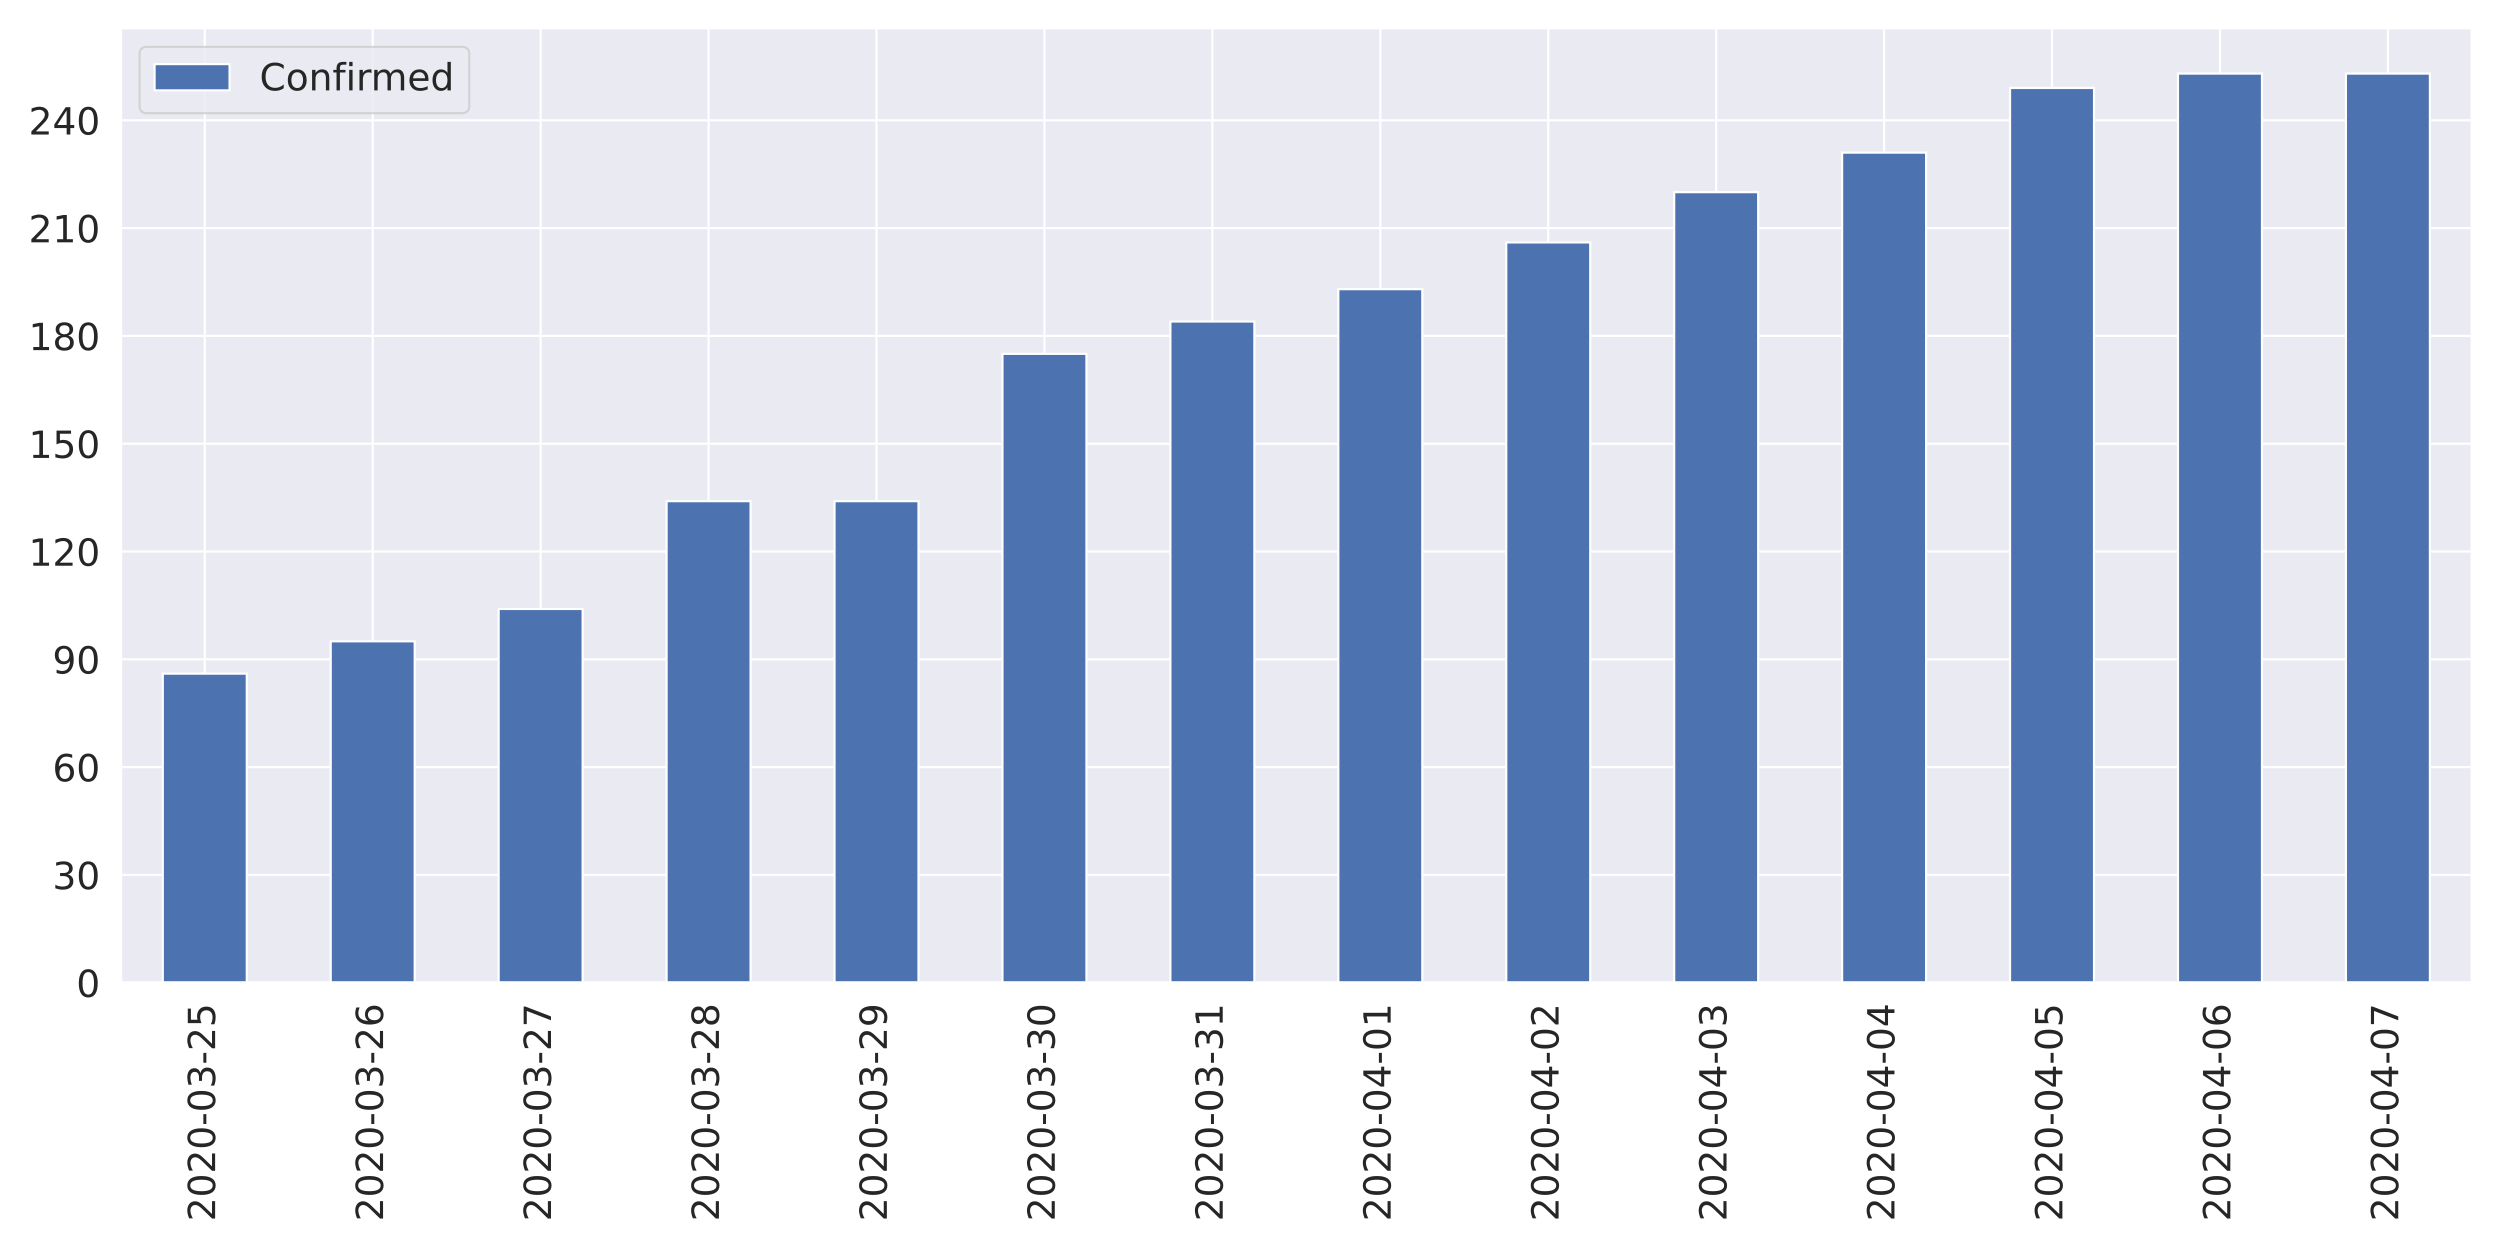
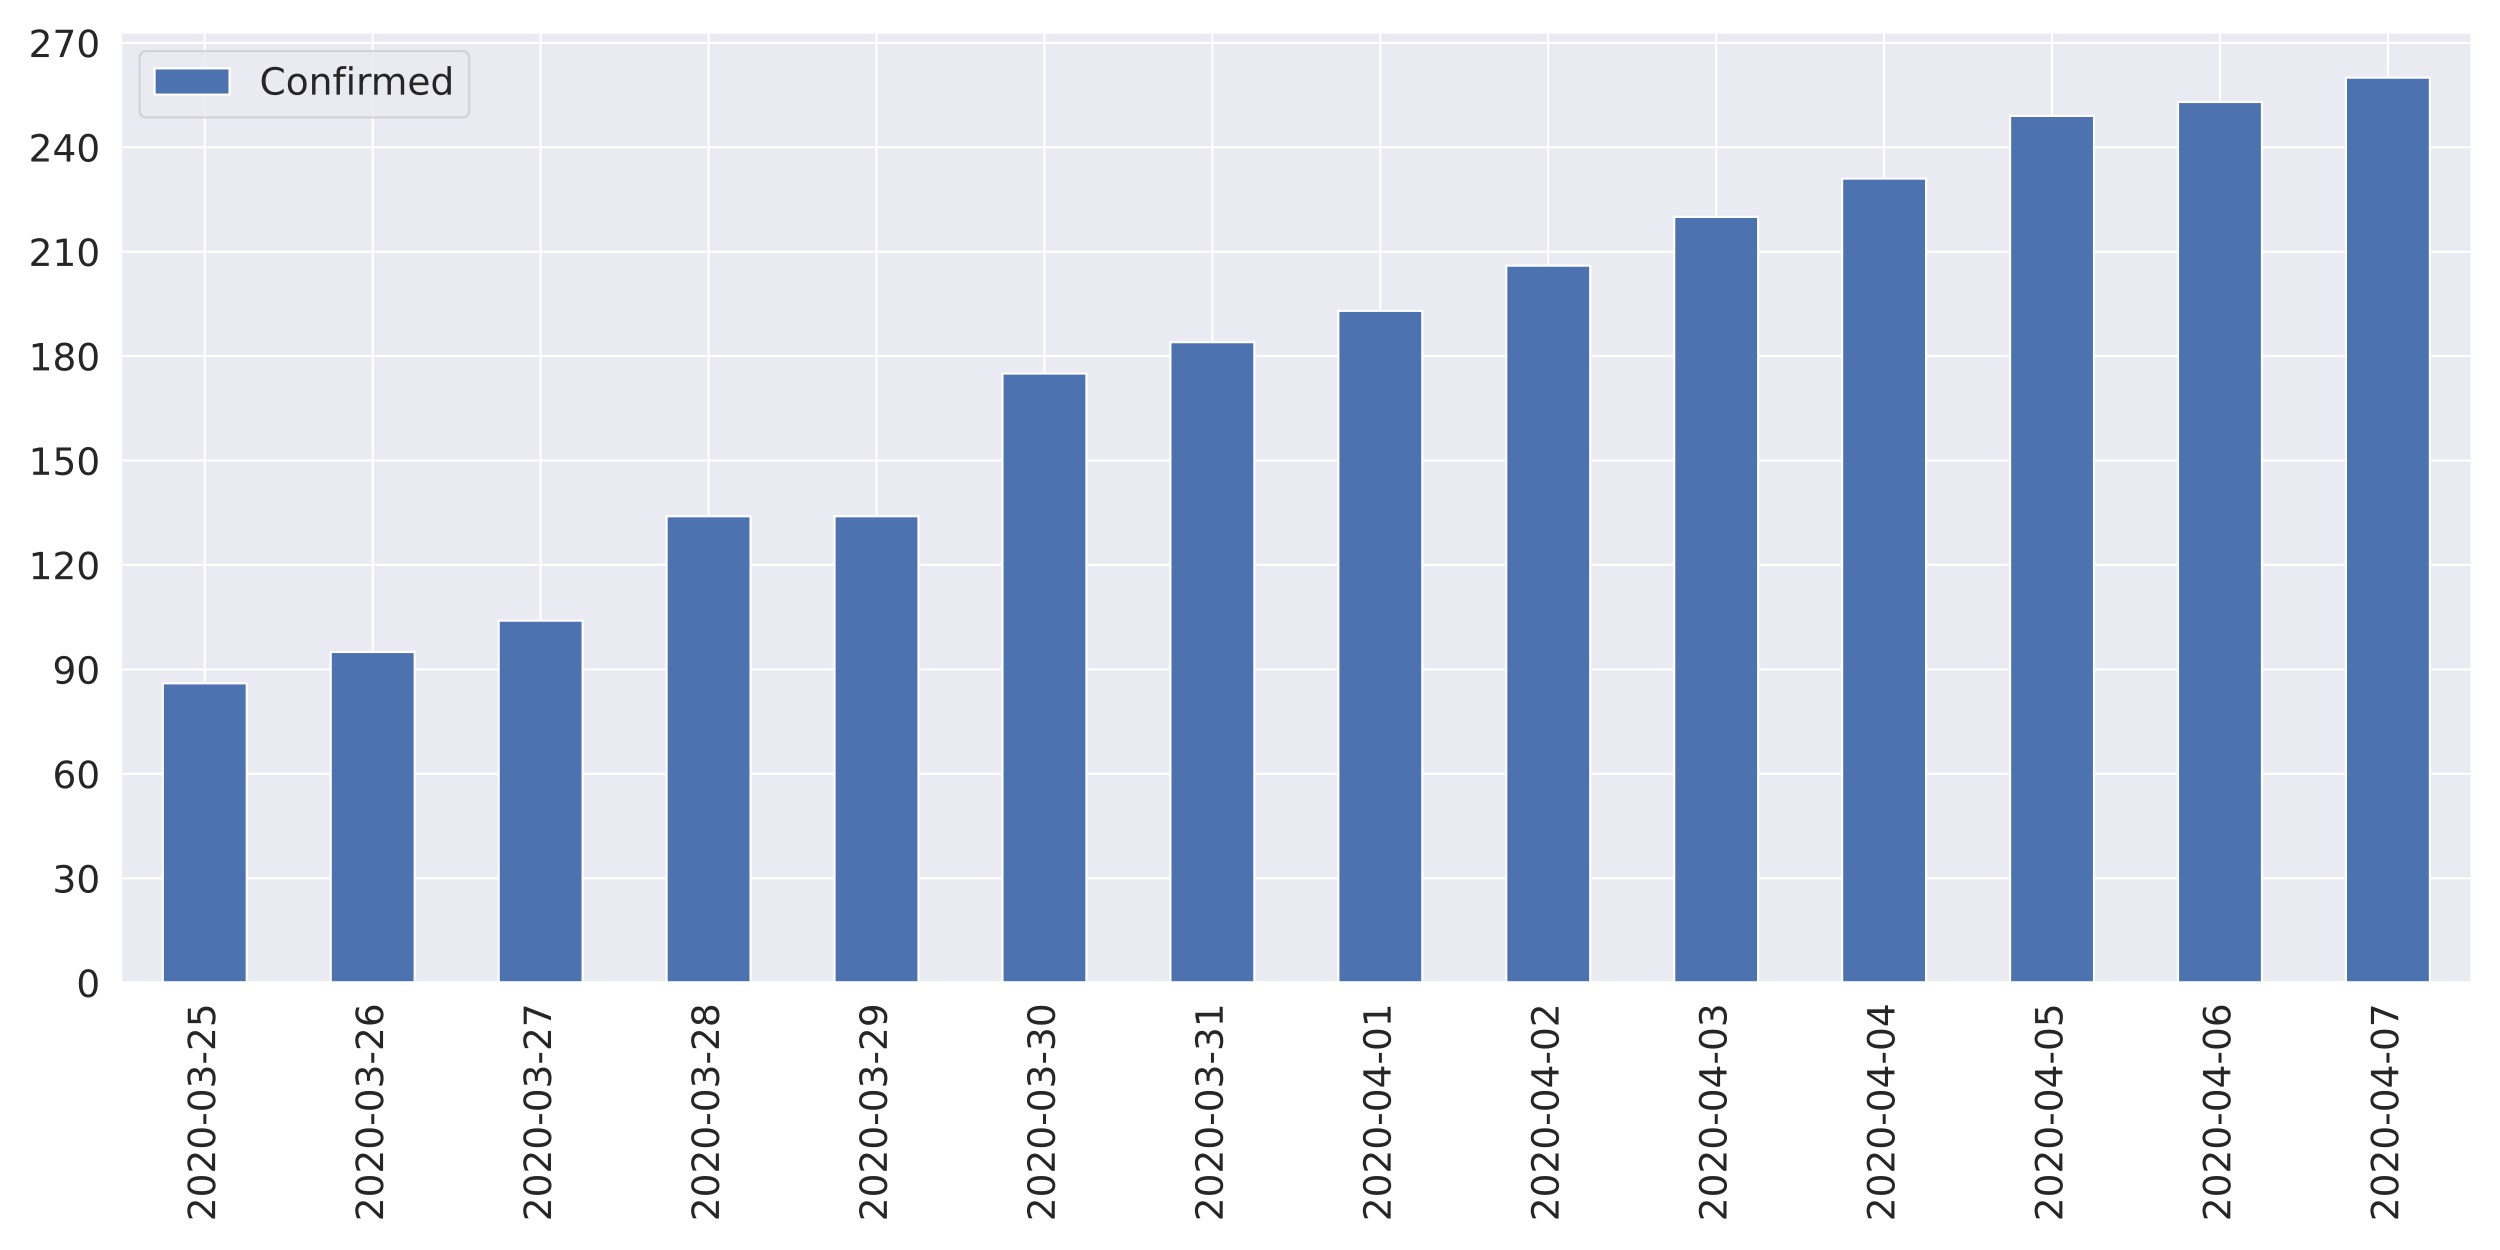
<svg xmlns="http://www.w3.org/2000/svg" xmlns:xlink="http://www.w3.org/1999/xlink" height="576pt" version="1.1" viewBox="0 0 1152 576" width="1152pt">
  <defs>
    <style type="text/css">
*{stroke-linecap:butt;stroke-linejoin:round;}
  </style>
  </defs>
  <g id="figure_1">
    <g id="patch_1">
      <path d="M 0 576  L 1152 576  L 1152 0  L 0 0  z " style="fill:#ffffff;" />
    </g>
    <g id="axes_1">
      <g id="patch_2">
-         <path d="M 55.67 452.83  L 1139.04 452.83  L 1139.04 12.96  L 55.67 12.96  z " style="fill:#eaeaf2;" />
+         <path d="M 55.67 452.83  L 1139.04 452.83  L 1139.04 14.926  L 55.67 14.926  z " style="fill:#eaeaf2;" />
      </g>
      <g id="matplotlib.axis_1">
        <g id="xtick_1">
          <g id="line2d_1">
-             <path clip-path="url(#p32ae984a57)" d="M 94.362 452.83  L 94.362 12.96  " style="fill:none;stroke:#ffffff;stroke-linecap:round;" />
+             <path clip-path="url(#pc59e3eb0ef)" d="M 94.362 452.83  L 94.362 14.926  " style="fill:none;stroke:#ffffff;stroke-linecap:round;" />
          </g>
          <g id="text_1">
            <defs>
              <path d="M 19.188 8.297  L 53.609 8.297  L 53.609 0  L 7.328 0  L 7.328 8.297  Q 12.938 14.109 22.625 23.891  Q 32.328 33.688 34.812 36.531  Q 39.547 41.844 41.422 45.531  Q 43.312 49.219 43.312 52.781  Q 43.312 58.594 39.234 62.25  Q 35.156 65.922 28.609 65.922  Q 23.969 65.922 18.812 64.312  Q 13.672 62.703 7.812 59.422  L 7.812 69.391  Q 13.766 71.781 18.938 73  Q 24.125 74.219 28.422 74.219  Q 39.75 74.219 46.484 68.547  Q 53.219 62.891 53.219 53.422  Q 53.219 48.922 51.531 44.891  Q 49.859 40.875 45.406 35.406  Q 44.188 33.984 37.641 27.219  Q 31.109 20.453 19.188 8.297  z " id="DejaVuSans-50" />
              <path d="M 31.781 66.406  Q 24.172 66.406 20.328 58.906  Q 16.5 51.422 16.5 36.375  Q 16.5 21.391 20.328 13.891  Q 24.172 6.391 31.781 6.391  Q 39.453 6.391 43.281 13.891  Q 47.125 21.391 47.125 36.375  Q 47.125 51.422 43.281 58.906  Q 39.453 66.406 31.781 66.406  z M 31.781 74.219  Q 44.047 74.219 50.516 64.516  Q 56.984 54.828 56.984 36.375  Q 56.984 17.969 50.516 8.266  Q 44.047 -1.422 31.781 -1.422  Q 19.531 -1.422 13.062 8.266  Q 6.594 17.969 6.594 36.375  Q 6.594 54.828 13.062 64.516  Q 19.531 74.219 31.781 74.219  z " id="DejaVuSans-48" />
              <path d="M 4.891 31.391  L 31.203 31.391  L 31.203 23.391  L 4.891 23.391  z " id="DejaVuSans-45" />
              <path d="M 40.578 39.312  Q 47.656 37.797 51.625 33  Q 55.609 28.219 55.609 21.188  Q 55.609 10.406 48.188 4.484  Q 40.766 -1.422 27.094 -1.422  Q 22.516 -1.422 17.656 -0.516  Q 12.797 0.391 7.625 2.203  L 7.625 11.719  Q 11.719 9.328 16.594 8.109  Q 21.484 6.891 26.812 6.891  Q 36.078 6.891 40.938 10.547  Q 45.797 14.203 45.797 21.188  Q 45.797 27.641 41.281 31.266  Q 36.766 34.906 28.719 34.906  L 20.219 34.906  L 20.219 43.016  L 29.109 43.016  Q 36.375 43.016 40.234 45.922  Q 44.094 48.828 44.094 54.297  Q 44.094 59.906 40.109 62.906  Q 36.141 65.922 28.719 65.922  Q 24.656 65.922 20.016 65.031  Q 15.375 64.156 9.812 62.312  L 9.812 71.094  Q 15.438 72.656 20.344 73.438  Q 25.25 74.219 29.594 74.219  Q 40.828 74.219 47.359 69.109  Q 53.906 64.016 53.906 55.328  Q 53.906 49.266 50.438 45.094  Q 46.969 40.922 40.578 39.312  z " id="DejaVuSans-51" />
              <path d="M 10.797 72.906  L 49.516 72.906  L 49.516 64.594  L 19.828 64.594  L 19.828 46.734  Q 21.969 47.469 24.109 47.828  Q 26.266 48.188 28.422 48.188  Q 40.625 48.188 47.75 41.5  Q 54.891 34.812 54.891 23.391  Q 54.891 11.625 47.562 5.094  Q 40.234 -1.422 26.906 -1.422  Q 22.312 -1.422 17.547 -0.641  Q 12.797 0.141 7.719 1.703  L 7.719 11.625  Q 12.109 9.234 16.797 8.062  Q 21.484 6.891 26.703 6.891  Q 35.156 6.891 40.078 11.328  Q 45.016 15.766 45.016 23.391  Q 45.016 31 40.078 35.438  Q 35.156 39.891 26.703 39.891  Q 22.75 39.891 18.812 39.016  Q 14.891 38.141 10.797 36.281  z " id="DejaVuSans-53" />
            </defs>
            <g style="fill:#262626;" transform="translate(99.12999 562.7538)rotate(-90)scale(0.1728 -0.1728)">
              <use xlink:href="#DejaVuSans-50" />
              <use x="63.623" xlink:href="#DejaVuSans-48" />
              <use x="127.246" xlink:href="#DejaVuSans-50" />
              <use x="190.869" xlink:href="#DejaVuSans-48" />
              <use x="254.492" xlink:href="#DejaVuSans-45" />
              <use x="290.576" xlink:href="#DejaVuSans-48" />
              <use x="354.199" xlink:href="#DejaVuSans-51" />
              <use x="417.822" xlink:href="#DejaVuSans-45" />
              <use x="453.906" xlink:href="#DejaVuSans-50" />
              <use x="517.529" xlink:href="#DejaVuSans-53" />
            </g>
          </g>
        </g>
        <g id="xtick_2">
          <g id="line2d_2">
-             <path clip-path="url(#p32ae984a57)" d="M 171.745 452.83  L 171.745 12.96  " style="fill:none;stroke:#ffffff;stroke-linecap:round;" />
+             <path clip-path="url(#pc59e3eb0ef)" d="M 171.745 452.83  L 171.745 14.926  " style="fill:none;stroke:#ffffff;stroke-linecap:round;" />
          </g>
          <g id="text_2">
            <defs>
              <path d="M 33.016 40.375  Q 26.375 40.375 22.484 35.828  Q 18.609 31.297 18.609 23.391  Q 18.609 15.531 22.484 10.953  Q 26.375 6.391 33.016 6.391  Q 39.656 6.391 43.531 10.953  Q 47.406 15.531 47.406 23.391  Q 47.406 31.297 43.531 35.828  Q 39.656 40.375 33.016 40.375  z M 52.594 71.297  L 52.594 62.312  Q 48.875 64.062 45.094 64.984  Q 41.312 65.922 37.594 65.922  Q 27.828 65.922 22.672 59.328  Q 17.531 52.734 16.797 39.406  Q 19.672 43.656 24.016 45.922  Q 28.375 48.188 33.594 48.188  Q 44.578 48.188 50.953 41.516  Q 57.328 34.859 57.328 23.391  Q 57.328 12.156 50.688 5.359  Q 44.047 -1.422 33.016 -1.422  Q 20.359 -1.422 13.672 8.266  Q 6.984 17.969 6.984 36.375  Q 6.984 53.656 15.188 63.938  Q 23.391 74.219 37.203 74.219  Q 40.922 74.219 44.703 73.484  Q 48.484 72.75 52.594 71.297  z " id="DejaVuSans-54" />
            </defs>
            <g style="fill:#262626;" transform="translate(176.5136 562.7538)rotate(-90)scale(0.1728 -0.1728)">
              <use xlink:href="#DejaVuSans-50" />
              <use x="63.623" xlink:href="#DejaVuSans-48" />
              <use x="127.246" xlink:href="#DejaVuSans-50" />
              <use x="190.869" xlink:href="#DejaVuSans-48" />
              <use x="254.492" xlink:href="#DejaVuSans-45" />
              <use x="290.576" xlink:href="#DejaVuSans-48" />
              <use x="354.199" xlink:href="#DejaVuSans-51" />
              <use x="417.822" xlink:href="#DejaVuSans-45" />
              <use x="453.906" xlink:href="#DejaVuSans-50" />
              <use x="517.529" xlink:href="#DejaVuSans-54" />
            </g>
          </g>
        </g>
        <g id="xtick_3">
          <g id="line2d_3">
-             <path clip-path="url(#p32ae984a57)" d="M 249.129 452.83  L 249.129 12.96  " style="fill:none;stroke:#ffffff;stroke-linecap:round;" />
+             <path clip-path="url(#pc59e3eb0ef)" d="M 249.129 452.83  L 249.129 14.926  " style="fill:none;stroke:#ffffff;stroke-linecap:round;" />
          </g>
          <g id="text_3">
            <defs>
              <path d="M 8.203 72.906  L 55.078 72.906  L 55.078 68.703  L 28.609 0  L 18.312 0  L 43.219 64.594  L 8.203 64.594  z " id="DejaVuSans-55" />
            </defs>
            <g style="fill:#262626;" transform="translate(253.8971 562.7538)rotate(-90)scale(0.1728 -0.1728)">
              <use xlink:href="#DejaVuSans-50" />
              <use x="63.623" xlink:href="#DejaVuSans-48" />
              <use x="127.246" xlink:href="#DejaVuSans-50" />
              <use x="190.869" xlink:href="#DejaVuSans-48" />
              <use x="254.492" xlink:href="#DejaVuSans-45" />
              <use x="290.576" xlink:href="#DejaVuSans-48" />
              <use x="354.199" xlink:href="#DejaVuSans-51" />
              <use x="417.822" xlink:href="#DejaVuSans-45" />
              <use x="453.906" xlink:href="#DejaVuSans-50" />
              <use x="517.529" xlink:href="#DejaVuSans-55" />
            </g>
          </g>
        </g>
        <g id="xtick_4">
          <g id="line2d_4">
-             <path clip-path="url(#p32ae984a57)" d="M 326.512 452.83  L 326.512 12.96  " style="fill:none;stroke:#ffffff;stroke-linecap:round;" />
+             <path clip-path="url(#pc59e3eb0ef)" d="M 326.512 452.83  L 326.512 14.926  " style="fill:none;stroke:#ffffff;stroke-linecap:round;" />
          </g>
          <g id="text_4">
            <defs>
              <path d="M 31.781 34.625  Q 24.75 34.625 20.719 30.859  Q 16.703 27.094 16.703 20.516  Q 16.703 13.922 20.719 10.156  Q 24.75 6.391 31.781 6.391  Q 38.812 6.391 42.859 10.172  Q 46.922 13.969 46.922 20.516  Q 46.922 27.094 42.891 30.859  Q 38.875 34.625 31.781 34.625  z M 21.922 38.812  Q 15.578 40.375 12.031 44.719  Q 8.5 49.078 8.5 55.328  Q 8.5 64.062 14.719 69.141  Q 20.953 74.219 31.781 74.219  Q 42.672 74.219 48.875 69.141  Q 55.078 64.062 55.078 55.328  Q 55.078 49.078 51.531 44.719  Q 48 40.375 41.703 38.812  Q 48.828 37.156 52.797 32.312  Q 56.781 27.484 56.781 20.516  Q 56.781 9.906 50.312 4.234  Q 43.844 -1.422 31.781 -1.422  Q 19.734 -1.422 13.25 4.234  Q 6.781 9.906 6.781 20.516  Q 6.781 27.484 10.781 32.312  Q 14.797 37.156 21.922 38.812  z M 18.312 54.391  Q 18.312 48.734 21.844 45.562  Q 25.391 42.391 31.781 42.391  Q 38.141 42.391 41.719 45.562  Q 45.312 48.734 45.312 54.391  Q 45.312 60.062 41.719 63.234  Q 38.141 66.406 31.781 66.406  Q 25.391 66.406 21.844 63.234  Q 18.312 60.062 18.312 54.391  z " id="DejaVuSans-56" />
            </defs>
            <g style="fill:#262626;" transform="translate(331.2807 562.7538)rotate(-90)scale(0.1728 -0.1728)">
              <use xlink:href="#DejaVuSans-50" />
              <use x="63.623" xlink:href="#DejaVuSans-48" />
              <use x="127.246" xlink:href="#DejaVuSans-50" />
              <use x="190.869" xlink:href="#DejaVuSans-48" />
              <use x="254.492" xlink:href="#DejaVuSans-45" />
              <use x="290.576" xlink:href="#DejaVuSans-48" />
              <use x="354.199" xlink:href="#DejaVuSans-51" />
              <use x="417.822" xlink:href="#DejaVuSans-45" />
              <use x="453.906" xlink:href="#DejaVuSans-50" />
              <use x="517.529" xlink:href="#DejaVuSans-56" />
            </g>
          </g>
        </g>
        <g id="xtick_5">
          <g id="line2d_5">
-             <path clip-path="url(#p32ae984a57)" d="M 403.896 452.83  L 403.896 12.96  " style="fill:none;stroke:#ffffff;stroke-linecap:round;" />
+             <path clip-path="url(#pc59e3eb0ef)" d="M 403.896 452.83  L 403.896 14.926  " style="fill:none;stroke:#ffffff;stroke-linecap:round;" />
          </g>
          <g id="text_5">
            <defs>
              <path d="M 10.984 1.516  L 10.984 10.5  Q 14.703 8.734 18.5 7.812  Q 22.312 6.891 25.984 6.891  Q 35.75 6.891 40.891 13.453  Q 46.047 20.016 46.781 33.406  Q 43.953 29.203 39.594 26.953  Q 35.25 24.703 29.984 24.703  Q 19.047 24.703 12.672 31.312  Q 6.297 37.938 6.297 49.422  Q 6.297 60.641 12.938 67.422  Q 19.578 74.219 30.609 74.219  Q 43.266 74.219 49.922 64.516  Q 56.594 54.828 56.594 36.375  Q 56.594 19.141 48.406 8.859  Q 40.234 -1.422 26.422 -1.422  Q 22.703 -1.422 18.891 -0.688  Q 15.094 0.047 10.984 1.516  z M 30.609 32.422  Q 37.25 32.422 41.125 36.953  Q 45.016 41.5 45.016 49.422  Q 45.016 57.281 41.125 61.844  Q 37.25 66.406 30.609 66.406  Q 23.969 66.406 20.094 61.844  Q 16.219 57.281 16.219 49.422  Q 16.219 41.5 20.094 36.953  Q 23.969 32.422 30.609 32.422  z " id="DejaVuSans-57" />
            </defs>
            <g style="fill:#262626;" transform="translate(408.6643 562.7538)rotate(-90)scale(0.1728 -0.1728)">
              <use xlink:href="#DejaVuSans-50" />
              <use x="63.623" xlink:href="#DejaVuSans-48" />
              <use x="127.246" xlink:href="#DejaVuSans-50" />
              <use x="190.869" xlink:href="#DejaVuSans-48" />
              <use x="254.492" xlink:href="#DejaVuSans-45" />
              <use x="290.576" xlink:href="#DejaVuSans-48" />
              <use x="354.199" xlink:href="#DejaVuSans-51" />
              <use x="417.822" xlink:href="#DejaVuSans-45" />
              <use x="453.906" xlink:href="#DejaVuSans-50" />
              <use x="517.529" xlink:href="#DejaVuSans-57" />
            </g>
          </g>
        </g>
        <g id="xtick_6">
          <g id="line2d_6">
-             <path clip-path="url(#p32ae984a57)" d="M 481.28 452.83  L 481.28 12.96  " style="fill:none;stroke:#ffffff;stroke-linecap:round;" />
+             <path clip-path="url(#pc59e3eb0ef)" d="M 481.28 452.83  L 481.28 14.926  " style="fill:none;stroke:#ffffff;stroke-linecap:round;" />
          </g>
          <g id="text_6">
            <g style="fill:#262626;" transform="translate(486.0478 562.7538)rotate(-90)scale(0.1728 -0.1728)">
              <use xlink:href="#DejaVuSans-50" />
              <use x="63.623" xlink:href="#DejaVuSans-48" />
              <use x="127.246" xlink:href="#DejaVuSans-50" />
              <use x="190.869" xlink:href="#DejaVuSans-48" />
              <use x="254.492" xlink:href="#DejaVuSans-45" />
              <use x="290.576" xlink:href="#DejaVuSans-48" />
              <use x="354.199" xlink:href="#DejaVuSans-51" />
              <use x="417.822" xlink:href="#DejaVuSans-45" />
              <use x="453.906" xlink:href="#DejaVuSans-51" />
              <use x="517.529" xlink:href="#DejaVuSans-48" />
            </g>
          </g>
        </g>
        <g id="xtick_7">
          <g id="line2d_7">
-             <path clip-path="url(#p32ae984a57)" d="M 558.663 452.83  L 558.663 12.96  " style="fill:none;stroke:#ffffff;stroke-linecap:round;" />
+             <path clip-path="url(#pc59e3eb0ef)" d="M 558.663 452.83  L 558.663 14.926  " style="fill:none;stroke:#ffffff;stroke-linecap:round;" />
          </g>
          <g id="text_7">
            <defs>
              <path d="M 12.406 8.297  L 28.516 8.297  L 28.516 63.922  L 10.984 60.406  L 10.984 69.391  L 28.422 72.906  L 38.281 72.906  L 38.281 8.297  L 54.391 8.297  L 54.391 0  L 12.406 0  z " id="DejaVuSans-49" />
            </defs>
            <g style="fill:#262626;" transform="translate(563.4314 562.7538)rotate(-90)scale(0.1728 -0.1728)">
              <use xlink:href="#DejaVuSans-50" />
              <use x="63.623" xlink:href="#DejaVuSans-48" />
              <use x="127.246" xlink:href="#DejaVuSans-50" />
              <use x="190.869" xlink:href="#DejaVuSans-48" />
              <use x="254.492" xlink:href="#DejaVuSans-45" />
              <use x="290.576" xlink:href="#DejaVuSans-48" />
              <use x="354.199" xlink:href="#DejaVuSans-51" />
              <use x="417.822" xlink:href="#DejaVuSans-45" />
              <use x="453.906" xlink:href="#DejaVuSans-51" />
              <use x="517.529" xlink:href="#DejaVuSans-49" />
            </g>
          </g>
        </g>
        <g id="xtick_8">
          <g id="line2d_8">
-             <path clip-path="url(#p32ae984a57)" d="M 636.047 452.83  L 636.047 12.96  " style="fill:none;stroke:#ffffff;stroke-linecap:round;" />
+             <path clip-path="url(#pc59e3eb0ef)" d="M 636.047 452.83  L 636.047 14.926  " style="fill:none;stroke:#ffffff;stroke-linecap:round;" />
          </g>
          <g id="text_8">
            <defs>
              <path d="M 37.797 64.312  L 12.891 25.391  L 37.797 25.391  z M 35.203 72.906  L 47.609 72.906  L 47.609 25.391  L 58.016 25.391  L 58.016 17.188  L 47.609 17.188  L 47.609 0  L 37.797 0  L 37.797 17.188  L 4.891 17.188  L 4.891 26.703  z " id="DejaVuSans-52" />
            </defs>
            <g style="fill:#262626;" transform="translate(640.815 562.7538)rotate(-90)scale(0.1728 -0.1728)">
              <use xlink:href="#DejaVuSans-50" />
              <use x="63.623" xlink:href="#DejaVuSans-48" />
              <use x="127.246" xlink:href="#DejaVuSans-50" />
              <use x="190.869" xlink:href="#DejaVuSans-48" />
              <use x="254.492" xlink:href="#DejaVuSans-45" />
              <use x="290.576" xlink:href="#DejaVuSans-48" />
              <use x="354.199" xlink:href="#DejaVuSans-52" />
              <use x="417.822" xlink:href="#DejaVuSans-45" />
              <use x="453.906" xlink:href="#DejaVuSans-48" />
              <use x="517.529" xlink:href="#DejaVuSans-49" />
            </g>
          </g>
        </g>
        <g id="xtick_9">
          <g id="line2d_9">
-             <path clip-path="url(#p32ae984a57)" d="M 713.43 452.83  L 713.43 12.96  " style="fill:none;stroke:#ffffff;stroke-linecap:round;" />
+             <path clip-path="url(#pc59e3eb0ef)" d="M 713.43 452.83  L 713.43 14.926  " style="fill:none;stroke:#ffffff;stroke-linecap:round;" />
          </g>
          <g id="text_9">
            <g style="fill:#262626;" transform="translate(718.1986 562.7538)rotate(-90)scale(0.1728 -0.1728)">
              <use xlink:href="#DejaVuSans-50" />
              <use x="63.623" xlink:href="#DejaVuSans-48" />
              <use x="127.246" xlink:href="#DejaVuSans-50" />
              <use x="190.869" xlink:href="#DejaVuSans-48" />
              <use x="254.492" xlink:href="#DejaVuSans-45" />
              <use x="290.576" xlink:href="#DejaVuSans-48" />
              <use x="354.199" xlink:href="#DejaVuSans-52" />
              <use x="417.822" xlink:href="#DejaVuSans-45" />
              <use x="453.906" xlink:href="#DejaVuSans-48" />
              <use x="517.529" xlink:href="#DejaVuSans-50" />
            </g>
          </g>
        </g>
        <g id="xtick_10">
          <g id="line2d_10">
-             <path clip-path="url(#p32ae984a57)" d="M 790.814 452.83  L 790.814 12.96  " style="fill:none;stroke:#ffffff;stroke-linecap:round;" />
+             <path clip-path="url(#pc59e3eb0ef)" d="M 790.814 452.83  L 790.814 14.926  " style="fill:none;stroke:#ffffff;stroke-linecap:round;" />
          </g>
          <g id="text_10">
            <g style="fill:#262626;" transform="translate(795.5821 562.7538)rotate(-90)scale(0.1728 -0.1728)">
              <use xlink:href="#DejaVuSans-50" />
              <use x="63.623" xlink:href="#DejaVuSans-48" />
              <use x="127.246" xlink:href="#DejaVuSans-50" />
              <use x="190.869" xlink:href="#DejaVuSans-48" />
              <use x="254.492" xlink:href="#DejaVuSans-45" />
              <use x="290.576" xlink:href="#DejaVuSans-48" />
              <use x="354.199" xlink:href="#DejaVuSans-52" />
              <use x="417.822" xlink:href="#DejaVuSans-45" />
              <use x="453.906" xlink:href="#DejaVuSans-48" />
              <use x="517.529" xlink:href="#DejaVuSans-51" />
            </g>
          </g>
        </g>
        <g id="xtick_11">
          <g id="line2d_11">
-             <path clip-path="url(#p32ae984a57)" d="M 868.197 452.83  L 868.197 12.96  " style="fill:none;stroke:#ffffff;stroke-linecap:round;" />
+             <path clip-path="url(#pc59e3eb0ef)" d="M 868.197 452.83  L 868.197 14.926  " style="fill:none;stroke:#ffffff;stroke-linecap:round;" />
          </g>
          <g id="text_11">
            <g style="fill:#262626;" transform="translate(872.9657 562.7538)rotate(-90)scale(0.1728 -0.1728)">
              <use xlink:href="#DejaVuSans-50" />
              <use x="63.623" xlink:href="#DejaVuSans-48" />
              <use x="127.246" xlink:href="#DejaVuSans-50" />
              <use x="190.869" xlink:href="#DejaVuSans-48" />
              <use x="254.492" xlink:href="#DejaVuSans-45" />
              <use x="290.576" xlink:href="#DejaVuSans-48" />
              <use x="354.199" xlink:href="#DejaVuSans-52" />
              <use x="417.822" xlink:href="#DejaVuSans-45" />
              <use x="453.906" xlink:href="#DejaVuSans-48" />
              <use x="517.529" xlink:href="#DejaVuSans-52" />
            </g>
          </g>
        </g>
        <g id="xtick_12">
          <g id="line2d_12">
-             <path clip-path="url(#p32ae984a57)" d="M 945.581 452.83  L 945.581 12.96  " style="fill:none;stroke:#ffffff;stroke-linecap:round;" />
+             <path clip-path="url(#pc59e3eb0ef)" d="M 945.581 452.83  L 945.581 14.926  " style="fill:none;stroke:#ffffff;stroke-linecap:round;" />
          </g>
          <g id="text_12">
            <g style="fill:#262626;" transform="translate(950.3493 562.7538)rotate(-90)scale(0.1728 -0.1728)">
              <use xlink:href="#DejaVuSans-50" />
              <use x="63.623" xlink:href="#DejaVuSans-48" />
              <use x="127.246" xlink:href="#DejaVuSans-50" />
              <use x="190.869" xlink:href="#DejaVuSans-48" />
              <use x="254.492" xlink:href="#DejaVuSans-45" />
              <use x="290.576" xlink:href="#DejaVuSans-48" />
              <use x="354.199" xlink:href="#DejaVuSans-52" />
              <use x="417.822" xlink:href="#DejaVuSans-45" />
              <use x="453.906" xlink:href="#DejaVuSans-48" />
              <use x="517.529" xlink:href="#DejaVuSans-53" />
            </g>
          </g>
        </g>
        <g id="xtick_13">
          <g id="line2d_13">
-             <path clip-path="url(#p32ae984a57)" d="M 1022.965 452.83  L 1022.965 12.96  " style="fill:none;stroke:#ffffff;stroke-linecap:round;" />
+             <path clip-path="url(#pc59e3eb0ef)" d="M 1022.965 452.83  L 1022.965 14.926  " style="fill:none;stroke:#ffffff;stroke-linecap:round;" />
          </g>
          <g id="text_13">
            <g style="fill:#262626;" transform="translate(1027.733 562.7538)rotate(-90)scale(0.1728 -0.1728)">
              <use xlink:href="#DejaVuSans-50" />
              <use x="63.623" xlink:href="#DejaVuSans-48" />
              <use x="127.246" xlink:href="#DejaVuSans-50" />
              <use x="190.869" xlink:href="#DejaVuSans-48" />
              <use x="254.492" xlink:href="#DejaVuSans-45" />
              <use x="290.576" xlink:href="#DejaVuSans-48" />
              <use x="354.199" xlink:href="#DejaVuSans-52" />
              <use x="417.822" xlink:href="#DejaVuSans-45" />
              <use x="453.906" xlink:href="#DejaVuSans-48" />
              <use x="517.529" xlink:href="#DejaVuSans-54" />
            </g>
          </g>
        </g>
        <g id="xtick_14">
          <g id="line2d_14">
-             <path clip-path="url(#p32ae984a57)" d="M 1100.348 452.83  L 1100.348 12.96  " style="fill:none;stroke:#ffffff;stroke-linecap:round;" />
+             <path clip-path="url(#pc59e3eb0ef)" d="M 1100.348 452.83  L 1100.348 14.926  " style="fill:none;stroke:#ffffff;stroke-linecap:round;" />
          </g>
          <g id="text_14">
            <g style="fill:#262626;" transform="translate(1105.116 562.7538)rotate(-90)scale(0.1728 -0.1728)">
              <use xlink:href="#DejaVuSans-50" />
              <use x="63.623" xlink:href="#DejaVuSans-48" />
              <use x="127.246" xlink:href="#DejaVuSans-50" />
              <use x="190.869" xlink:href="#DejaVuSans-48" />
              <use x="254.492" xlink:href="#DejaVuSans-45" />
              <use x="290.576" xlink:href="#DejaVuSans-48" />
              <use x="354.199" xlink:href="#DejaVuSans-52" />
              <use x="417.822" xlink:href="#DejaVuSans-45" />
              <use x="453.906" xlink:href="#DejaVuSans-48" />
              <use x="517.529" xlink:href="#DejaVuSans-55" />
            </g>
          </g>
        </g>
      </g>
      <g id="matplotlib.axis_2">
        <g id="ytick_1">
          <g id="line2d_15">
-             <path clip-path="url(#p32ae984a57)" d="M 55.67 452.83  L 1139.04 452.83  " style="fill:none;stroke:#ffffff;stroke-linecap:round;" />
+             <path clip-path="url(#pc59e3eb0ef)" d="M 55.67 452.83  L 1139.04 452.83  " style="fill:none;stroke:#ffffff;stroke-linecap:round;" />
          </g>
          <g id="text_15">
            <g style="fill:#262626;" transform="translate(35.1756 459.3951)scale(0.1728 -0.1728)">
              <use xlink:href="#DejaVuSans-48" />
            </g>
          </g>
        </g>
        <g id="ytick_2">
          <g id="line2d_16">
-             <path clip-path="url(#p32ae984a57)" d="M 55.67 403.155  L 1139.04 403.155  " style="fill:none;stroke:#ffffff;stroke-linecap:round;" />
+             <path clip-path="url(#pc59e3eb0ef)" d="M 55.67 404.709  L 1139.04 404.709  " style="fill:none;stroke:#ffffff;stroke-linecap:round;" />
          </g>
          <g id="text_16">
-             <g style="fill:#262626;" transform="translate(24.1812 409.7203)scale(0.1728 -0.1728)">
+             <g style="fill:#262626;" transform="translate(24.1812 411.2737)scale(0.1728 -0.1728)">
              <use xlink:href="#DejaVuSans-51" />
              <use x="63.623" xlink:href="#DejaVuSans-48" />
            </g>
          </g>
        </g>
        <g id="ytick_3">
          <g id="line2d_17">
-             <path clip-path="url(#p32ae984a57)" d="M 55.67 353.48  L 1139.04 353.48  " style="fill:none;stroke:#ffffff;stroke-linecap:round;" />
+             <path clip-path="url(#pc59e3eb0ef)" d="M 55.67 356.587  L 1139.04 356.587  " style="fill:none;stroke:#ffffff;stroke-linecap:round;" />
          </g>
          <g id="text_17">
-             <g style="fill:#262626;" transform="translate(24.1812 360.0455)scale(0.1728 -0.1728)">
+             <g style="fill:#262626;" transform="translate(24.1812 363.1524)scale(0.1728 -0.1728)">
              <use xlink:href="#DejaVuSans-54" />
              <use x="63.623" xlink:href="#DejaVuSans-48" />
            </g>
          </g>
        </g>
        <g id="ytick_4">
          <g id="line2d_18">
-             <path clip-path="url(#p32ae984a57)" d="M 55.67 303.806  L 1139.04 303.806  " style="fill:none;stroke:#ffffff;stroke-linecap:round;" />
+             <path clip-path="url(#pc59e3eb0ef)" d="M 55.67 308.466  L 1139.04 308.466  " style="fill:none;stroke:#ffffff;stroke-linecap:round;" />
          </g>
          <g id="text_18">
-             <g style="fill:#262626;" transform="translate(24.1812 310.3708)scale(0.1728 -0.1728)">
+             <g style="fill:#262626;" transform="translate(24.1812 315.0311)scale(0.1728 -0.1728)">
              <use xlink:href="#DejaVuSans-57" />
              <use x="63.623" xlink:href="#DejaVuSans-48" />
            </g>
          </g>
        </g>
        <g id="ytick_5">
          <g id="line2d_19">
-             <path clip-path="url(#p32ae984a57)" d="M 55.67 254.131  L 1139.04 254.131  " style="fill:none;stroke:#ffffff;stroke-linecap:round;" />
+             <path clip-path="url(#pc59e3eb0ef)" d="M 55.67 260.345  L 1139.04 260.345  " style="fill:none;stroke:#ffffff;stroke-linecap:round;" />
          </g>
          <g id="text_19">
-             <g style="fill:#262626;" transform="translate(13.1868 260.696)scale(0.1728 -0.1728)">
+             <g style="fill:#262626;" transform="translate(13.1868 266.9098)scale(0.1728 -0.1728)">
              <use xlink:href="#DejaVuSans-49" />
              <use x="63.623" xlink:href="#DejaVuSans-50" />
              <use x="127.246" xlink:href="#DejaVuSans-48" />
            </g>
          </g>
        </g>
        <g id="ytick_6">
          <g id="line2d_20">
-             <path clip-path="url(#p32ae984a57)" d="M 55.67 204.456  L 1139.04 204.456  " style="fill:none;stroke:#ffffff;stroke-linecap:round;" />
+             <path clip-path="url(#pc59e3eb0ef)" d="M 55.67 212.223  L 1139.04 212.223  " style="fill:none;stroke:#ffffff;stroke-linecap:round;" />
          </g>
          <g id="text_20">
-             <g style="fill:#262626;" transform="translate(13.1868 211.0213)scale(0.1728 -0.1728)">
+             <g style="fill:#262626;" transform="translate(13.1868 218.7885)scale(0.1728 -0.1728)">
              <use xlink:href="#DejaVuSans-49" />
              <use x="63.623" xlink:href="#DejaVuSans-53" />
              <use x="127.246" xlink:href="#DejaVuSans-48" />
            </g>
          </g>
        </g>
        <g id="ytick_7">
          <g id="line2d_21">
-             <path clip-path="url(#p32ae984a57)" d="M 55.67 154.781  L 1139.04 154.781  " style="fill:none;stroke:#ffffff;stroke-linecap:round;" />
+             <path clip-path="url(#pc59e3eb0ef)" d="M 55.67 164.102  L 1139.04 164.102  " style="fill:none;stroke:#ffffff;stroke-linecap:round;" />
          </g>
          <g id="text_21">
-             <g style="fill:#262626;" transform="translate(13.1868 161.3465)scale(0.1728 -0.1728)">
+             <g style="fill:#262626;" transform="translate(13.1868 170.6672)scale(0.1728 -0.1728)">
              <use xlink:href="#DejaVuSans-49" />
              <use x="63.623" xlink:href="#DejaVuSans-56" />
              <use x="127.246" xlink:href="#DejaVuSans-48" />
            </g>
          </g>
        </g>
        <g id="ytick_8">
          <g id="line2d_22">
-             <path clip-path="url(#p32ae984a57)" d="M 55.67 105.107  L 1139.04 105.107  " style="fill:none;stroke:#ffffff;stroke-linecap:round;" />
+             <path clip-path="url(#pc59e3eb0ef)" d="M 55.67 115.981  L 1139.04 115.981  " style="fill:none;stroke:#ffffff;stroke-linecap:round;" />
          </g>
          <g id="text_22">
-             <g style="fill:#262626;" transform="translate(13.1868 111.6717)scale(0.1728 -0.1728)">
+             <g style="fill:#262626;" transform="translate(13.1868 122.5459)scale(0.1728 -0.1728)">
              <use xlink:href="#DejaVuSans-50" />
              <use x="63.623" xlink:href="#DejaVuSans-49" />
              <use x="127.246" xlink:href="#DejaVuSans-48" />
            </g>
          </g>
        </g>
        <g id="ytick_9">
          <g id="line2d_23">
-             <path clip-path="url(#p32ae984a57)" d="M 55.67 55.432  L 1139.04 55.432  " style="fill:none;stroke:#ffffff;stroke-linecap:round;" />
+             <path clip-path="url(#pc59e3eb0ef)" d="M 55.67 67.86  L 1139.04 67.86  " style="fill:none;stroke:#ffffff;stroke-linecap:round;" />
          </g>
          <g id="text_23">
-             <g style="fill:#262626;" transform="translate(13.1868 61.99697)scale(0.1728 -0.1728)">
+             <g style="fill:#262626;" transform="translate(13.1868 74.42464)scale(0.1728 -0.1728)">
              <use xlink:href="#DejaVuSans-50" />
              <use x="63.623" xlink:href="#DejaVuSans-52" />
              <use x="127.246" xlink:href="#DejaVuSans-48" />
            </g>
          </g>
        </g>
+         <g id="ytick_10">
+           <g id="line2d_24">
+             <path clip-path="url(#pc59e3eb0ef)" d="M 55.67 19.738  L 1139.04 19.738  " style="fill:none;stroke:#ffffff;stroke-linecap:round;" />
+           </g>
+           <g id="text_24">
+             <g style="fill:#262626;" transform="translate(13.1868 26.30333)scale(0.1728 -0.1728)">
+               <use xlink:href="#DejaVuSans-50" />
+               <use x="63.623" xlink:href="#DejaVuSans-55" />
+               <use x="127.246" xlink:href="#DejaVuSans-48" />
+             </g>
+           </g>
+         </g>
      </g>
      <g id="patch_3">
-         <path clip-path="url(#p32ae984a57)" d="M 75.016 452.83  L 113.708 452.83  L 113.708 310.429  L 75.016 310.429  z " style="fill:#4c72b0;stroke:#ffffff;stroke-linejoin:miter;" />
+         <path clip-path="url(#pc59e3eb0ef)" d="M 75.016 452.83  L 113.708 452.83  L 113.708 314.882  L 75.016 314.882  z " style="fill:#4c72b0;stroke:#ffffff;stroke-linejoin:miter;" />
      </g>
      <g id="patch_4">
-         <path clip-path="url(#p32ae984a57)" d="M 152.399 452.83  L 191.091 452.83  L 191.091 295.527  L 152.399 295.527  z " style="fill:#4c72b0;stroke:#ffffff;stroke-linejoin:miter;" />
+         <path clip-path="url(#pc59e3eb0ef)" d="M 152.399 452.83  L 191.091 452.83  L 191.091 300.446  L 152.399 300.446  z " style="fill:#4c72b0;stroke:#ffffff;stroke-linejoin:miter;" />
      </g>
      <g id="patch_5">
-         <path clip-path="url(#p32ae984a57)" d="M 229.783 452.83  L 268.475 452.83  L 268.475 280.624  L 229.783 280.624  z " style="fill:#4c72b0;stroke:#ffffff;stroke-linejoin:miter;" />
+         <path clip-path="url(#pc59e3eb0ef)" d="M 229.783 452.83  L 268.475 452.83  L 268.475 286.009  L 229.783 286.009  z " style="fill:#4c72b0;stroke:#ffffff;stroke-linejoin:miter;" />
      </g>
      <g id="patch_6">
-         <path clip-path="url(#p32ae984a57)" d="M 307.167 452.83  L 345.858 452.83  L 345.858 230.949  L 307.167 230.949  z " style="fill:#4c72b0;stroke:#ffffff;stroke-linejoin:miter;" />
+         <path clip-path="url(#pc59e3eb0ef)" d="M 307.167 452.83  L 345.858 452.83  L 345.858 237.888  L 307.167 237.888  z " style="fill:#4c72b0;stroke:#ffffff;stroke-linejoin:miter;" />
      </g>
      <g id="patch_7">
-         <path clip-path="url(#p32ae984a57)" d="M 384.55 452.83  L 423.242 452.83  L 423.242 230.949  L 384.55 230.949  z " style="fill:#4c72b0;stroke:#ffffff;stroke-linejoin:miter;" />
+         <path clip-path="url(#pc59e3eb0ef)" d="M 384.55 452.83  L 423.242 452.83  L 423.242 237.888  L 384.55 237.888  z " style="fill:#4c72b0;stroke:#ffffff;stroke-linejoin:miter;" />
      </g>
      <g id="patch_8">
-         <path clip-path="url(#p32ae984a57)" d="M 461.934 452.83  L 500.626 452.83  L 500.626 163.061  L 461.934 163.061  z " style="fill:#4c72b0;stroke:#ffffff;stroke-linejoin:miter;" />
+         <path clip-path="url(#pc59e3eb0ef)" d="M 461.934 452.83  L 500.626 452.83  L 500.626 172.122  L 461.934 172.122  z " style="fill:#4c72b0;stroke:#ffffff;stroke-linejoin:miter;" />
      </g>
      <g id="patch_9">
-         <path clip-path="url(#p32ae984a57)" d="M 539.317 452.83  L 578.009 452.83  L 578.009 148.158  L 539.317 148.158  z " style="fill:#4c72b0;stroke:#ffffff;stroke-linejoin:miter;" />
+         <path clip-path="url(#pc59e3eb0ef)" d="M 539.317 452.83  L 578.009 452.83  L 578.009 157.686  L 539.317 157.686  z " style="fill:#4c72b0;stroke:#ffffff;stroke-linejoin:miter;" />
      </g>
      <g id="patch_10">
-         <path clip-path="url(#p32ae984a57)" d="M 616.701 452.83  L 655.393 452.83  L 655.393 133.256  L 616.701 133.256  z " style="fill:#4c72b0;stroke:#ffffff;stroke-linejoin:miter;" />
+         <path clip-path="url(#pc59e3eb0ef)" d="M 616.701 452.83  L 655.393 452.83  L 655.393 143.25  L 616.701 143.25  z " style="fill:#4c72b0;stroke:#ffffff;stroke-linejoin:miter;" />
      </g>
      <g id="patch_11">
-         <path clip-path="url(#p32ae984a57)" d="M 694.084 452.83  L 732.776 452.83  L 732.776 111.73  L 694.084 111.73  z " style="fill:#4c72b0;stroke:#ffffff;stroke-linejoin:miter;" />
+         <path clip-path="url(#pc59e3eb0ef)" d="M 694.084 452.83  L 732.776 452.83  L 732.776 122.397  L 694.084 122.397  z " style="fill:#4c72b0;stroke:#ffffff;stroke-linejoin:miter;" />
      </g>
      <g id="patch_12">
-         <path clip-path="url(#p32ae984a57)" d="M 771.468 452.83  L 810.16 452.83  L 810.16 88.548  L 771.468 88.548  z " style="fill:#4c72b0;stroke:#ffffff;stroke-linejoin:miter;" />
+         <path clip-path="url(#pc59e3eb0ef)" d="M 771.468 452.83  L 810.16 452.83  L 810.16 99.94  L 771.468 99.94  z " style="fill:#4c72b0;stroke:#ffffff;stroke-linejoin:miter;" />
      </g>
      <g id="patch_13">
-         <path clip-path="url(#p32ae984a57)" d="M 848.852 452.83  L 887.543 452.83  L 887.543 70.334  L 848.852 70.334  z " style="fill:#4c72b0;stroke:#ffffff;stroke-linejoin:miter;" />
+         <path clip-path="url(#pc59e3eb0ef)" d="M 848.852 452.83  L 887.543 452.83  L 887.543 82.296  L 848.852 82.296  z " style="fill:#4c72b0;stroke:#ffffff;stroke-linejoin:miter;" />
      </g>
      <g id="patch_14">
-         <path clip-path="url(#p32ae984a57)" d="M 926.235 452.83  L 964.927 452.83  L 964.927 40.529  L 926.235 40.529  z " style="fill:#4c72b0;stroke:#ffffff;stroke-linejoin:miter;" />
+         <path clip-path="url(#pc59e3eb0ef)" d="M 926.235 452.83  L 964.927 452.83  L 964.927 53.423  L 926.235 53.423  z " style="fill:#4c72b0;stroke:#ffffff;stroke-linejoin:miter;" />
      </g>
      <g id="patch_15">
-         <path clip-path="url(#p32ae984a57)" d="M 1003.619 452.83  L 1042.311 452.83  L 1042.311 33.906  L 1003.619 33.906  z " style="fill:#4c72b0;stroke:#ffffff;stroke-linejoin:miter;" />
+         <path clip-path="url(#pc59e3eb0ef)" d="M 1003.619 452.83  L 1042.311 452.83  L 1042.311 47.007  L 1003.619 47.007  z " style="fill:#4c72b0;stroke:#ffffff;stroke-linejoin:miter;" />
      </g>
      <g id="patch_16">
-         <path clip-path="url(#p32ae984a57)" d="M 1081.002 452.83  L 1119.694 452.83  L 1119.694 33.906  L 1081.002 33.906  z " style="fill:#4c72b0;stroke:#ffffff;stroke-linejoin:miter;" />
+         <path clip-path="url(#pc59e3eb0ef)" d="M 1081.002 452.83  L 1119.694 452.83  L 1119.694 35.779  L 1081.002 35.779  z " style="fill:#4c72b0;stroke:#ffffff;stroke-linejoin:miter;" />
      </g>
      <g id="patch_17">
-         <path d="M 55.67 452.83  L 55.67 12.96  " style="fill:none;stroke:#ffffff;stroke-linecap:square;stroke-linejoin:miter;stroke-width:1.25;" />
+         <path d="M 55.67 452.83  L 55.67 14.926  " style="fill:none;stroke:#ffffff;stroke-linecap:square;stroke-linejoin:miter;stroke-width:1.25;" />
      </g>
      <g id="patch_18">
-         <path d="M 1139.04 452.83  L 1139.04 12.96  " style="fill:none;stroke:#ffffff;stroke-linecap:square;stroke-linejoin:miter;stroke-width:1.25;" />
+         <path d="M 1139.04 452.83  L 1139.04 14.926  " style="fill:none;stroke:#ffffff;stroke-linecap:square;stroke-linejoin:miter;stroke-width:1.25;" />
      </g>
      <g id="patch_19">
        <path d="M 55.67 452.83  L 1139.04 452.83  " style="fill:none;stroke:#ffffff;stroke-linecap:square;stroke-linejoin:miter;stroke-width:1.25;" />
      </g>
      <g id="patch_20">
-         <path d="M 55.67 12.96  L 1139.04 12.96  " style="fill:none;stroke:#ffffff;stroke-linecap:square;stroke-linejoin:miter;stroke-width:1.25;" />
+         <path d="M 55.67 14.926  L 1139.04 14.926  " style="fill:none;stroke:#ffffff;stroke-linecap:square;stroke-linejoin:miter;stroke-width:1.25;" />
      </g>
      <g id="legend_1">
        <g id="patch_21">
-           <path d="M 67.766 52.148  L 212.772 52.148  Q 216.228 52.148 216.228 48.692  L 216.228 25.056  Q 216.228 21.6 212.772 21.6  L 67.766 21.6  Q 64.31 21.6 64.31 25.056  L 64.31 48.692  Q 64.31 52.148 67.766 52.148  z " style="fill:#eaeaf2;opacity:0.8;stroke:#cccccc;stroke-linejoin:miter;" />
+           <path d="M 67.766 54.114  L 212.772 54.114  Q 216.228 54.114 216.228 50.658  L 216.228 27.022  Q 216.228 23.566 212.772 23.566  L 67.766 23.566  Q 64.31 23.566 64.31 27.022  L 64.31 50.658  Q 64.31 54.114 67.766 54.114  z " style="fill:#eaeaf2;opacity:0.8;stroke:#cccccc;stroke-linejoin:miter;" />
        </g>
        <g id="patch_22">
-           <path d="M 71.222 41.642  L 105.782 41.642  L 105.782 29.546  L 71.222 29.546  z " style="fill:#4c72b0;stroke:#ffffff;stroke-linejoin:miter;" />
-         </g>
-         <g id="text_24">
+           <path d="M 71.222 43.608  L 105.782 43.608  L 105.782 31.512  L 71.222 31.512  z " style="fill:#4c72b0;stroke:#ffffff;stroke-linejoin:miter;" />
+         </g>
+         <g id="text_25">
          <defs>
            <path d="M 64.406 67.281  L 64.406 56.891  Q 59.422 61.531 53.781 63.812  Q 48.141 66.109 41.797 66.109  Q 29.297 66.109 22.656 58.469  Q 16.016 50.828 16.016 36.375  Q 16.016 21.969 22.656 14.328  Q 29.297 6.688 41.797 6.688  Q 48.141 6.688 53.781 8.984  Q 59.422 11.281 64.406 15.922  L 64.406 5.609  Q 59.234 2.094 53.438 0.328  Q 47.656 -1.422 41.219 -1.422  Q 24.656 -1.422 15.125 8.703  Q 5.609 18.844 5.609 36.375  Q 5.609 53.953 15.125 64.078  Q 24.656 74.219 41.219 74.219  Q 47.75 74.219 53.531 72.484  Q 59.328 70.75 64.406 67.281  z " id="DejaVuSans-67" />
            <path d="M 30.609 48.391  Q 23.391 48.391 19.188 42.75  Q 14.984 37.109 14.984 27.297  Q 14.984 17.484 19.156 11.844  Q 23.344 6.203 30.609 6.203  Q 37.797 6.203 41.984 11.859  Q 46.188 17.531 46.188 27.297  Q 46.188 37.016 41.984 42.703  Q 37.797 48.391 30.609 48.391  z M 30.609 56  Q 42.328 56 49.016 48.375  Q 55.719 40.766 55.719 27.297  Q 55.719 13.875 49.016 6.219  Q 42.328 -1.422 30.609 -1.422  Q 18.844 -1.422 12.172 6.219  Q 5.516 13.875 5.516 27.297  Q 5.516 40.766 12.172 48.375  Q 18.844 56 30.609 56  z " id="DejaVuSans-111" />
            <path d="M 54.891 33.016  L 54.891 0  L 45.906 0  L 45.906 32.719  Q 45.906 40.484 42.875 44.328  Q 39.844 48.188 33.797 48.188  Q 26.516 48.188 22.312 43.547  Q 18.109 38.922 18.109 30.906  L 18.109 0  L 9.078 0  L 9.078 54.688  L 18.109 54.688  L 18.109 46.188  Q 21.344 51.125 25.703 53.562  Q 30.078 56 35.797 56  Q 45.219 56 50.047 50.172  Q 54.891 44.344 54.891 33.016  z " id="DejaVuSans-110" />
            <path d="M 37.109 75.984  L 37.109 68.5  L 28.516 68.5  Q 23.688 68.5 21.797 66.547  Q 19.922 64.594 19.922 59.516  L 19.922 54.688  L 34.719 54.688  L 34.719 47.703  L 19.922 47.703  L 19.922 0  L 10.891 0  L 10.891 47.703  L 2.297 47.703  L 2.297 54.688  L 10.891 54.688  L 10.891 58.5  Q 10.891 67.625 15.141 71.797  Q 19.391 75.984 28.609 75.984  z " id="DejaVuSans-102" />
            <path d="M 9.422 54.688  L 18.406 54.688  L 18.406 0  L 9.422 0  z M 9.422 75.984  L 18.406 75.984  L 18.406 64.594  L 9.422 64.594  z " id="DejaVuSans-105" />
            <path d="M 41.109 46.297  Q 39.594 47.172 37.812 47.578  Q 36.031 48 33.891 48  Q 26.266 48 22.188 43.047  Q 18.109 38.094 18.109 28.812  L 18.109 0  L 9.078 0  L 9.078 54.688  L 18.109 54.688  L 18.109 46.188  Q 20.953 51.172 25.484 53.578  Q 30.031 56 36.531 56  Q 37.453 56 38.578 55.875  Q 39.703 55.766 41.062 55.516  z " id="DejaVuSans-114" />
            <path d="M 52 44.188  Q 55.375 50.25 60.062 53.125  Q 64.75 56 71.094 56  Q 79.641 56 84.281 50.016  Q 88.922 44.047 88.922 33.016  L 88.922 0  L 79.891 0  L 79.891 32.719  Q 79.891 40.578 77.094 44.375  Q 74.312 48.188 68.609 48.188  Q 61.625 48.188 57.562 43.547  Q 53.516 38.922 53.516 30.906  L 53.516 0  L 44.484 0  L 44.484 32.719  Q 44.484 40.625 41.703 44.406  Q 38.922 48.188 33.109 48.188  Q 26.219 48.188 22.156 43.531  Q 18.109 38.875 18.109 30.906  L 18.109 0  L 9.078 0  L 9.078 54.688  L 18.109 54.688  L 18.109 46.188  Q 21.188 51.219 25.484 53.609  Q 29.781 56 35.688 56  Q 41.656 56 45.828 52.969  Q 50 49.953 52 44.188  z " id="DejaVuSans-109" />
            <path d="M 56.203 29.594  L 56.203 25.203  L 14.891 25.203  Q 15.484 15.922 20.484 11.062  Q 25.484 6.203 34.422 6.203  Q 39.594 6.203 44.453 7.469  Q 49.312 8.734 54.109 11.281  L 54.109 2.781  Q 49.266 0.734 44.188 -0.344  Q 39.109 -1.422 33.891 -1.422  Q 20.797 -1.422 13.156 6.188  Q 5.516 13.812 5.516 26.812  Q 5.516 40.234 12.766 48.109  Q 20.016 56 32.328 56  Q 43.359 56 49.781 48.891  Q 56.203 41.797 56.203 29.594  z M 47.219 32.234  Q 47.125 39.594 43.094 43.984  Q 39.062 48.391 32.422 48.391  Q 24.906 48.391 20.391 44.141  Q 15.875 39.891 15.188 32.172  z " id="DejaVuSans-101" />
            <path d="M 45.406 46.391  L 45.406 75.984  L 54.391 75.984  L 54.391 0  L 45.406 0  L 45.406 8.203  Q 42.578 3.328 38.25 0.953  Q 33.938 -1.422 27.875 -1.422  Q 17.969 -1.422 11.734 6.484  Q 5.516 14.406 5.516 27.297  Q 5.516 40.188 11.734 48.094  Q 17.969 56 27.875 56  Q 33.938 56 38.25 53.625  Q 42.578 51.266 45.406 46.391  z M 14.797 27.297  Q 14.797 17.391 18.875 11.75  Q 22.953 6.109 30.078 6.109  Q 37.203 6.109 41.297 11.75  Q 45.406 17.391 45.406 27.297  Q 45.406 37.203 41.297 42.844  Q 37.203 48.484 30.078 48.484  Q 22.953 48.484 18.875 42.844  Q 14.797 37.203 14.797 27.297  z " id="DejaVuSans-100" />
          </defs>
-           <g style="fill:#262626;" transform="translate(119.606 41.6421)scale(0.1728 -0.1728)">
+           <g style="fill:#262626;" transform="translate(119.606 43.60825)scale(0.1728 -0.1728)">
            <use xlink:href="#DejaVuSans-67" />
            <use x="69.824" xlink:href="#DejaVuSans-111" />
            <use x="131.006" xlink:href="#DejaVuSans-110" />
            <use x="194.385" xlink:href="#DejaVuSans-102" />
            <use x="229.59" xlink:href="#DejaVuSans-105" />
            <use x="257.373" xlink:href="#DejaVuSans-114" />
            <use x="296.736" xlink:href="#DejaVuSans-109" />
            <use x="394.148" xlink:href="#DejaVuSans-101" />
            <use x="455.672" xlink:href="#DejaVuSans-100" />
          </g>
        </g>
      </g>
    </g>
  </g>
  <defs>
-     <clipPath id="p32ae984a57">
-       <rect height="439.87" width="1083.37" x="55.67" y="12.96" />
+     <clipPath id="pc59e3eb0ef">
+       <rect height="437.904" width="1083.37" x="55.67" y="14.926" />
    </clipPath>
  </defs>
</svg>
